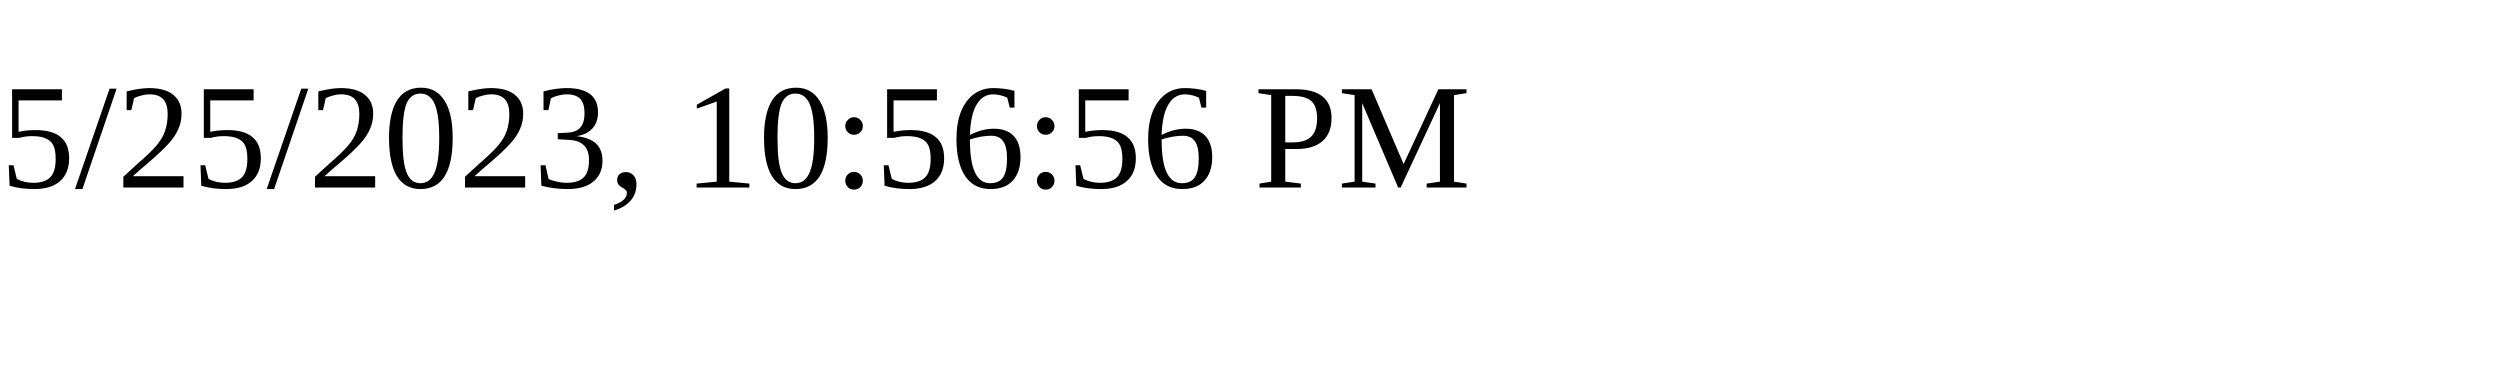
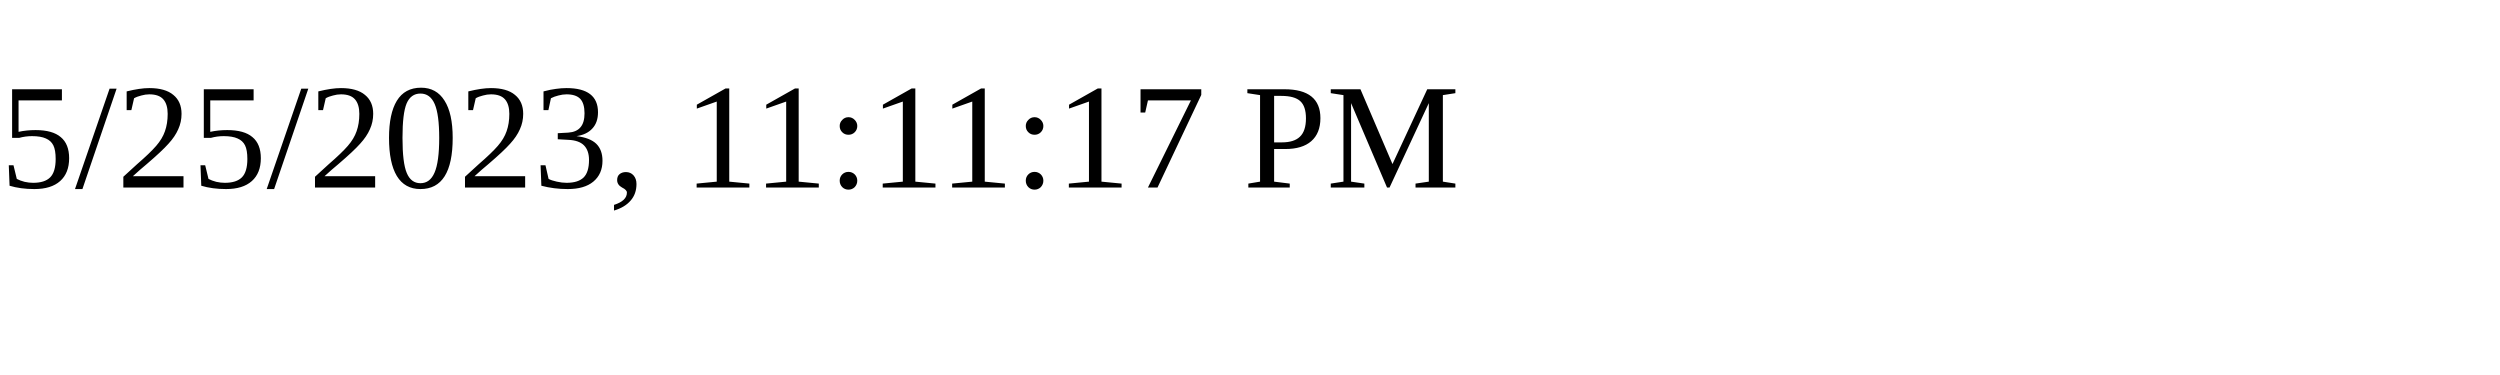
<svg xmlns="http://www.w3.org/2000/svg" height="30" width="200">
-   <text x="0" y="15">5/25/2023, 10:56:56 PM</text>
+   <text x="0" y="15">5/25/2023, 11:11:17 PM</text>
</svg>
